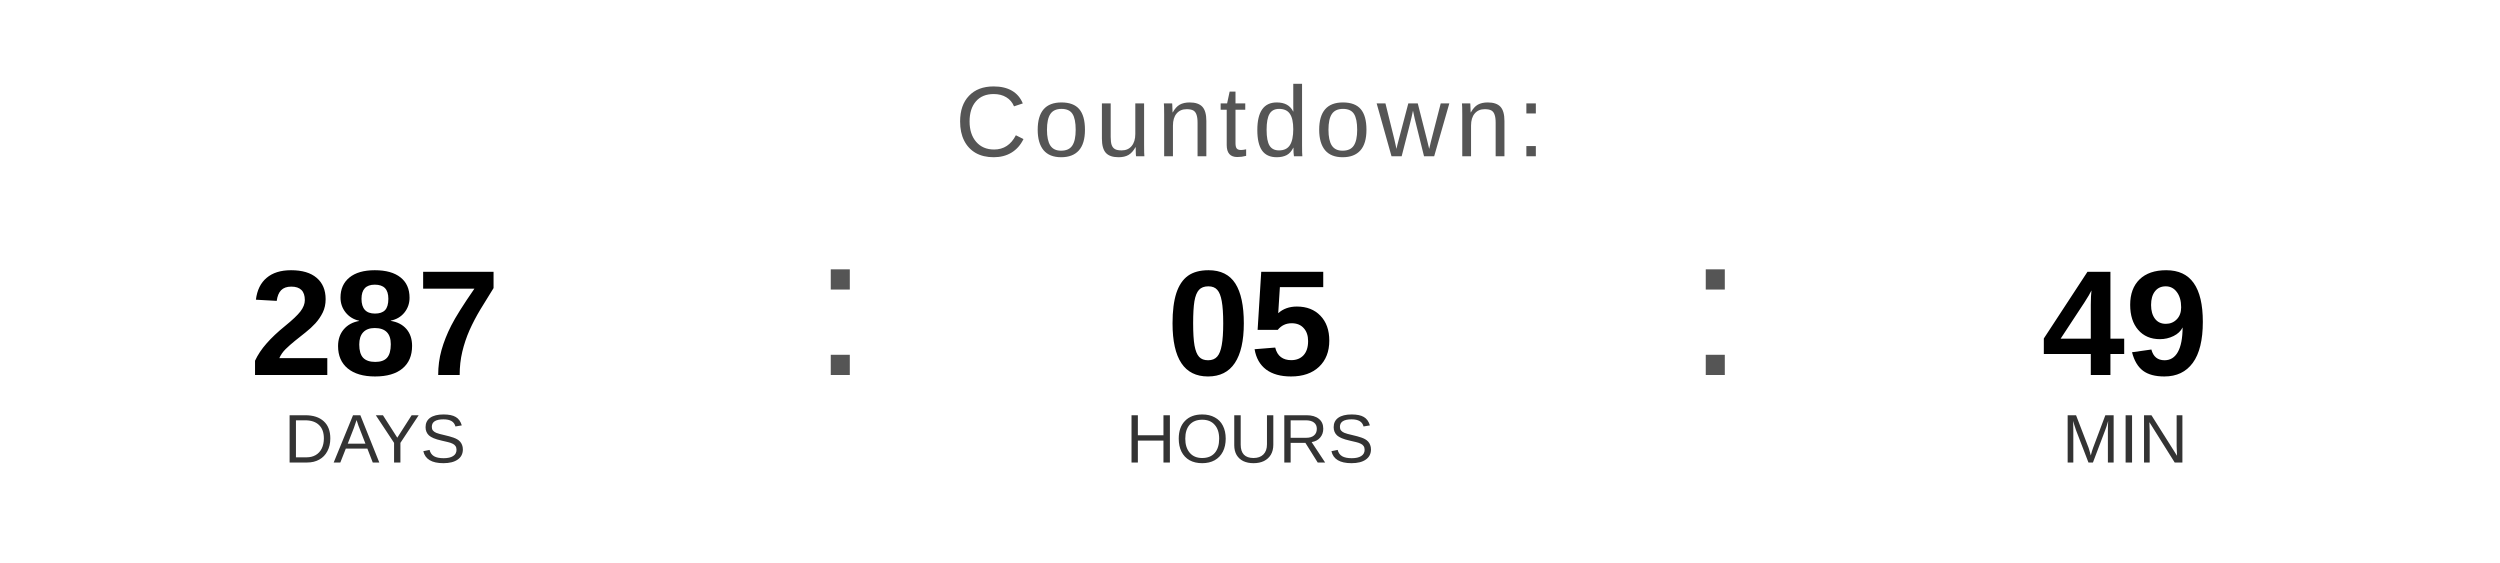
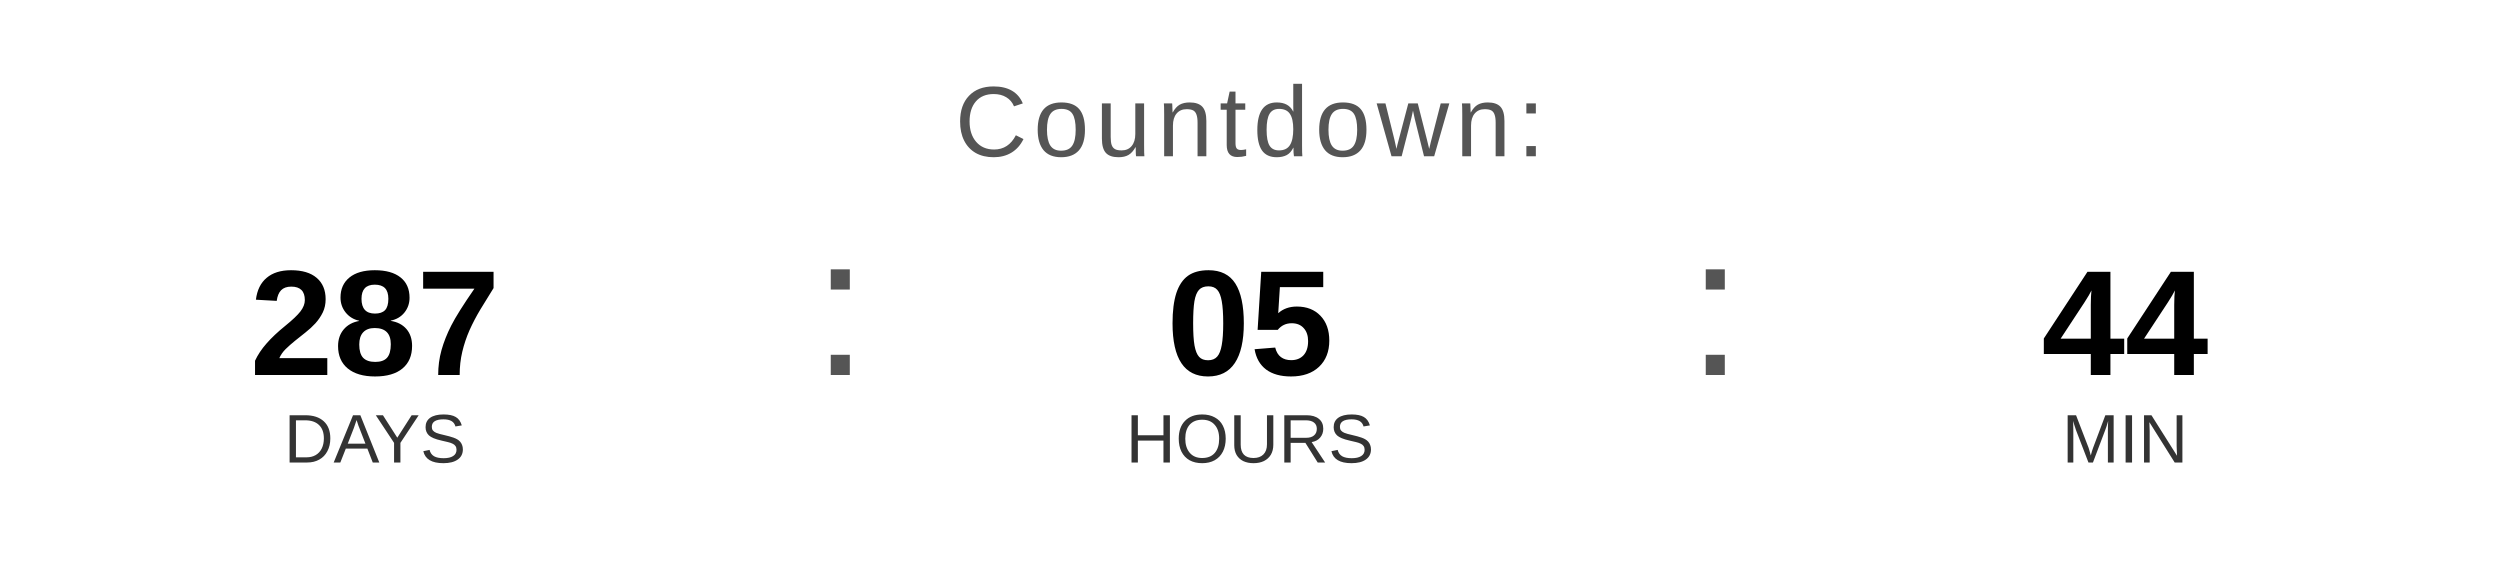
<svg xmlns="http://www.w3.org/2000/svg" width="400" height="90" viewBox="0 0 400 90">
  <text x="200" y="25" font-family="Arial, Helvetica, sans-serif" font-size="16" fill="#555555" text-anchor="middle" letter-spacing="1">
    Countdown:
  </text>
  <text x="60" y="60" font-family="Arial, Helvetica, sans-serif" font-size="24" font-weight="bold" fill="#000000" text-anchor="middle">287</text>
  <text x="60" y="74" font-family="Arial, Helvetica, sans-serif" font-size="11" fill="#333333" text-anchor="middle">DAYS</text>
  <text x="130" y="60" font-family="Arial, sans-serif" font-size="32" fill="#555555">:</text>
  <text x="200" y="60" font-family="Arial, Helvetica, sans-serif" font-size="24" font-weight="bold" fill="#000000" text-anchor="middle">05</text>
  <text x="200" y="74" font-family="Arial, Helvetica, sans-serif" font-size="11" fill="#333333" text-anchor="middle">HOURS</text>
  <text x="270" y="60" font-family="Arial, sans-serif" font-size="32" fill="#555555">:</text>
-   <text x="340" y="60" font-family="Arial, Helvetica, sans-serif" font-size="24" font-weight="bold" fill="#000000" text-anchor="middle">49</text>
+   <text x="340" y="60" font-family="Arial, Helvetica, sans-serif" font-size="24" font-weight="bold" fill="#000000" text-anchor="middle">44</text>
  <text x="340" y="74" font-family="Arial, Helvetica, sans-serif" font-size="11" fill="#333333" text-anchor="middle">MIN</text>
</svg>
